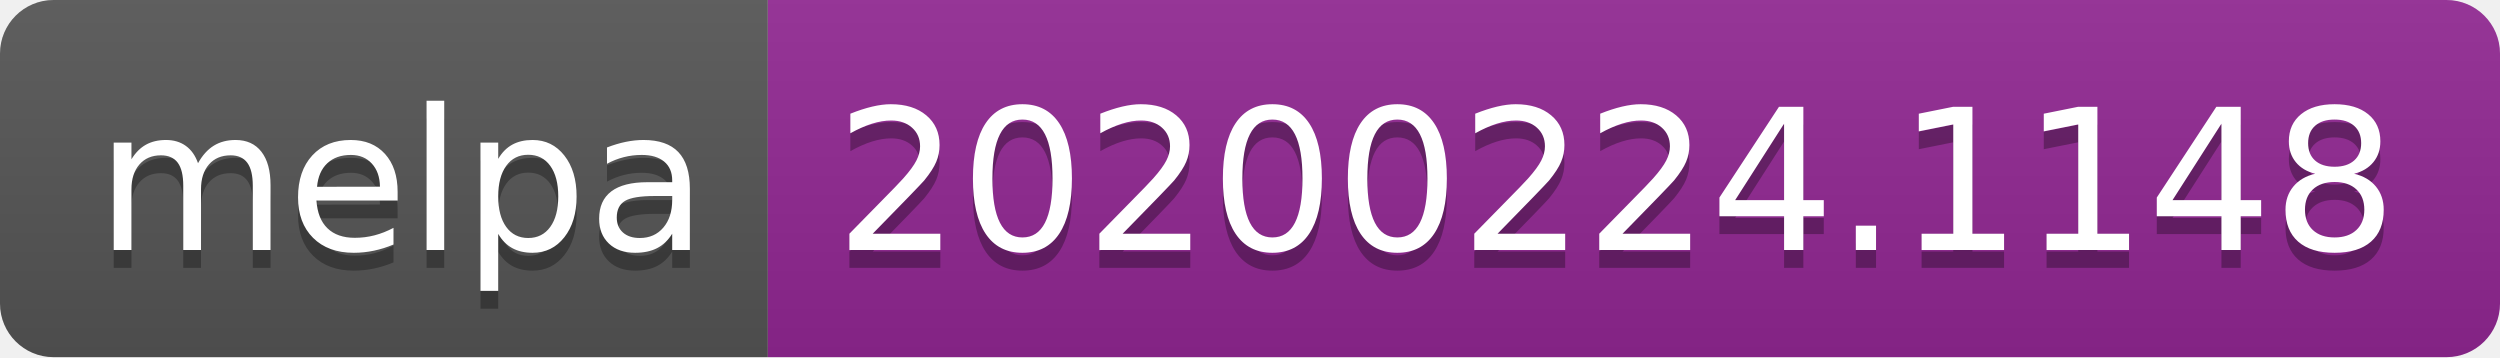
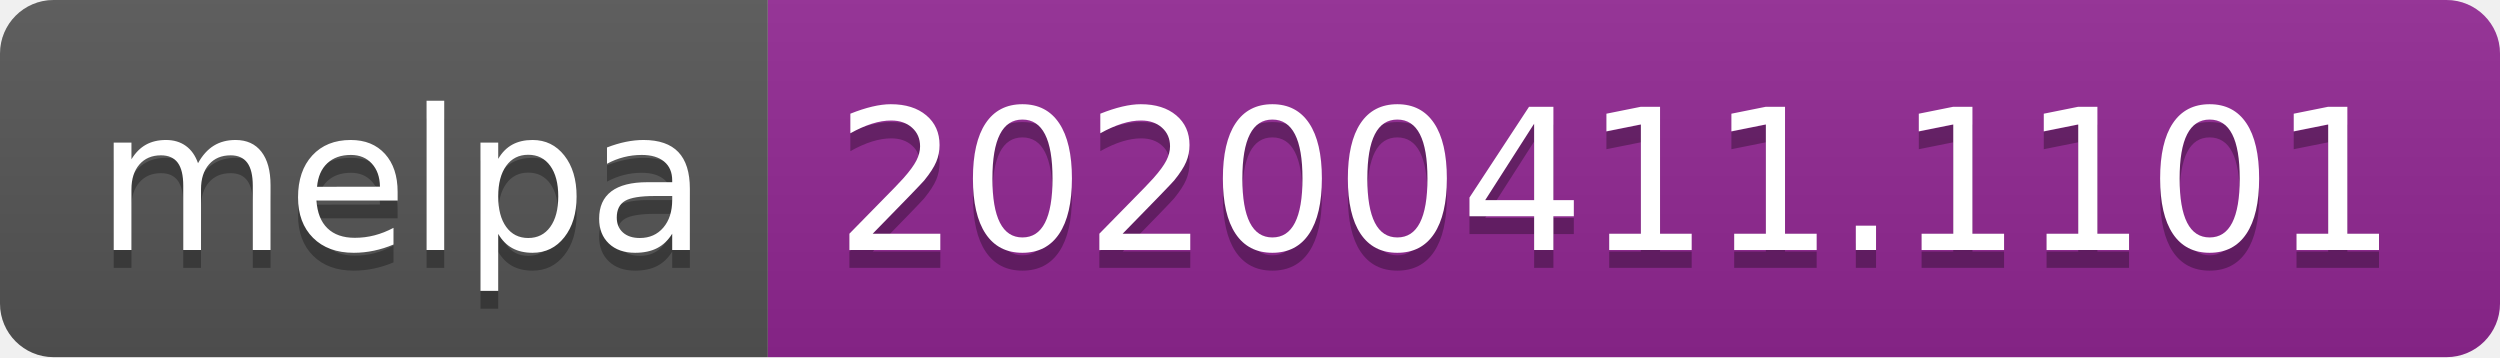
<svg xmlns="http://www.w3.org/2000/svg" width="140" height="20">
  <linearGradient id="b" x2="0" y2="100%">
    <stop offset="0" stop-color="#bbb" stop-opacity=".1" />
    <stop offset="1" stop-opacity=".1" />
  </linearGradient>
  <clipPath id="a">
    <rect width="140" height="20" rx="3" fill="#fff" />
  </clipPath>
  <g clip-path="url(#a)">
    <path fill="#555" d="M0 0h43v20H0z" />
    <path fill="#922793" d="M43 0h97v20H43z" />
    <path fill="url(#b)" d="M0 0h140v20H0z" />
  </g>
  <g fill="#fff" text-anchor="middle" font-family="DejaVu Sans,Verdana,Geneva,sans-serif" font-size="110">
    <text x="225" y="150" fill="#010101" fill-opacity=".3" transform="scale(.1)" textLength="330">melpa</text>
    <text x="225" y="140" transform="scale(.1)" textLength="330">melpa</text>
-     <text x="905" y="150" fill="#010101" fill-opacity=".3" transform="scale(.1)" textLength="870">20200224.1148</text>
-     <text x="905" y="140" transform="scale(.1)" textLength="870">20200224.1148</text>
+     <text x="905" y="150" fill="#010101" fill-opacity=".3" transform="scale(.1)" textLength="870">20200411.1101</text>
+     <text x="905" y="140" transform="scale(.1)" textLength="870">20200411.1101</text>
  </g>
</svg>
